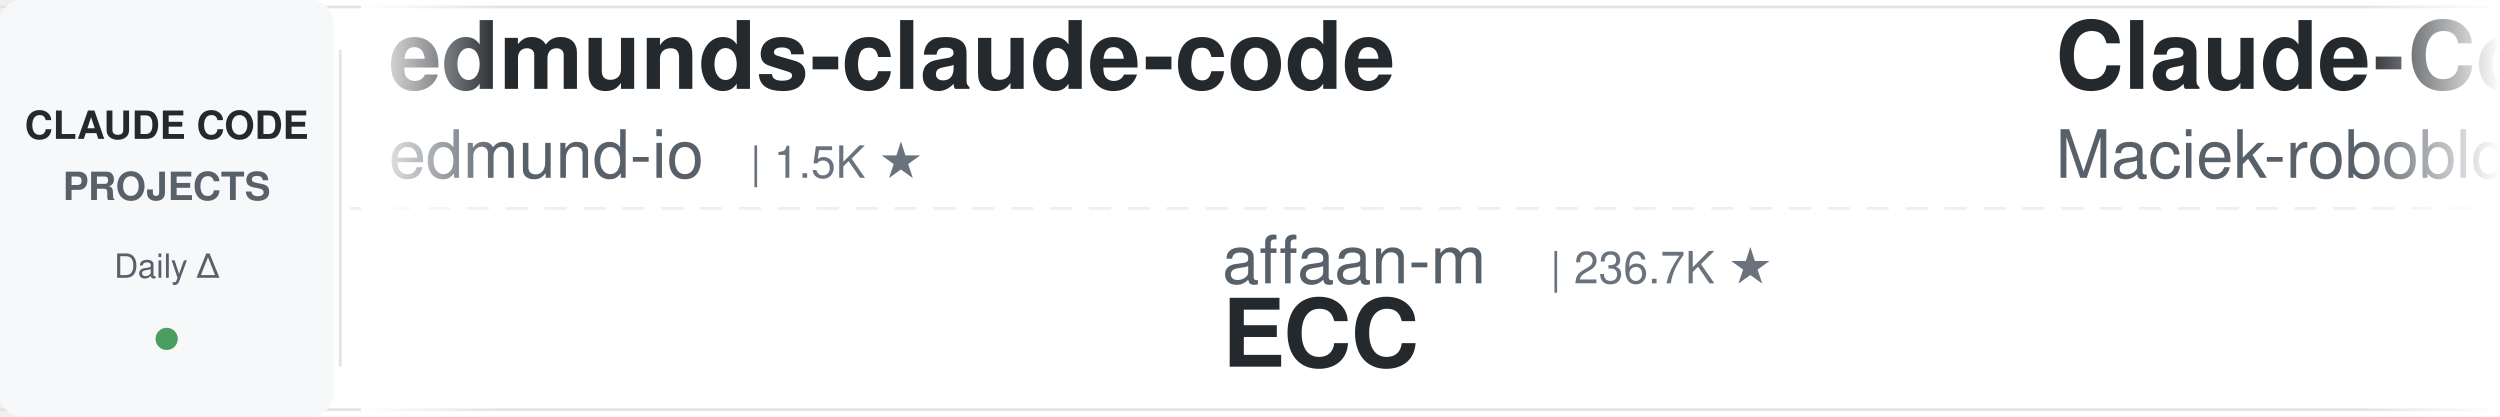
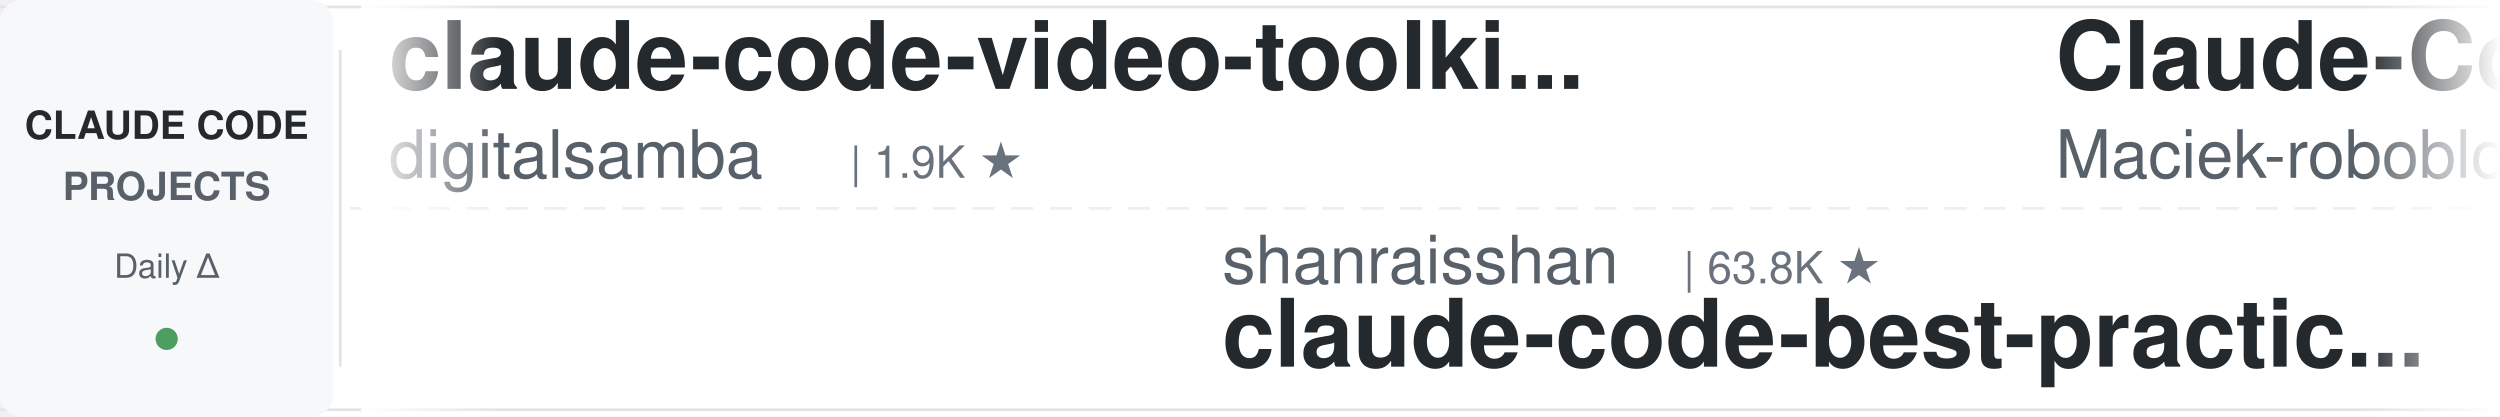
<svg xmlns="http://www.w3.org/2000/svg" width="900" height="150">
  <defs>
    <linearGradient id="leftFade" x1="0%" y1="0%" x2="100%" y2="0%">
      <stop offset="0%" style="stop-color:#ffffff;stop-opacity:1" />
      <stop offset="100%" style="stop-color:#ffffff;stop-opacity:0" />
    </linearGradient>
    <linearGradient id="rightFade" x1="0%" y1="0%" x2="100%" y2="0%">
      <stop offset="0%" style="stop-color:#ffffff;stop-opacity:0" />
      <stop offset="100%" style="stop-color:#ffffff;stop-opacity:1" />
    </linearGradient>
  </defs>
  <rect width="900" height="150" fill="#ffffff" rx="8" />
  <rect x="0" y="2" width="900" height="1" fill="#e1e4e8" />
  <rect x="0" y="147" width="900" height="1" fill="#e1e4e8" />
  <line x1="0" y1="75" x2="900" y2="75" stroke="#e1e4e8" stroke-width="1" stroke-dasharray="8 6" opacity="0.6" />
  <rect x="0" y="0" width="120" height="150" fill="#f6f8fa" rx="8" />
  <text x="60" y="50" font-family="-apple-system, BlinkMacSystemFont, 'Segoe UI', Helvetica, Arial, sans-serif" font-size="14" font-weight="600" fill="#24292e" text-anchor="middle">CLAUDE CODE</text>
  <text x="60" y="72" font-family="-apple-system, BlinkMacSystemFont, 'Segoe UI', Helvetica, Arial, sans-serif" font-size="14" font-weight="600" fill="#586069" text-anchor="middle">PROJECTS</text>
  <text x="60" y="100" font-family="-apple-system, BlinkMacSystemFont, 'Segoe UI', Helvetica, Arial, sans-serif" font-size="12" font-weight="500" fill="#586069" text-anchor="middle">Daily Δ</text>
  <circle cx="60" cy="122" r="4" fill="#22863a" opacity="0.8" />
  <rect x="122" y="18" width="1" height="114" fill="#e1e4e8" />
  <clipPath id="tickerClip">
    <rect x="130" y="0" width="770" height="150" />
  </clipPath>
  <g clip-path="url(#tickerClip)">
    <g id="tickerItems">
      <animateTransform attributeName="transform" attributeType="XML" type="translate" from="0 0" to="-3000 0" dur="54s" repeatCount="indefinite" />
      <g transform="translate(0, 0)">
-         <text x="140" y="32" font-family="-apple-system, BlinkMacSystemFont, 'Segoe UI', Helvetica, Arial, sans-serif" font-size="34" font-weight="600" fill="#24292e">edmunds-claude-code</text>
-         <text x="140" y="64" font-family="-apple-system, BlinkMacSystemFont, 'Segoe UI', Helvetica, Arial, sans-serif" font-size="24" font-weight="400" fill="#586069">edmund-io</text>
-         <text x="270" y="64" font-family="-apple-system, BlinkMacSystemFont, 'Segoe UI', Helvetica, Arial, sans-serif" font-size="16" font-weight="500" fill="#6a737d">| 1.5K ★</text>
+         <text x="140" y="32" font-family="-apple-system, BlinkMacSystemFont, 'Segoe UI', Helvetica, Arial, sans-serif" font-size="34" font-weight="600" fill="#24292e">claude-code-video-toolki...</text>
+         <text x="140" y="64" font-family="-apple-system, BlinkMacSystemFont, 'Segoe UI', Helvetica, Arial, sans-serif" font-size="24" font-weight="400" fill="#586069">digitalsamba</text>
+         <text x="306" y="64" font-family="-apple-system, BlinkMacSystemFont, 'Segoe UI', Helvetica, Arial, sans-serif" font-size="16" font-weight="500" fill="#6a737d">| 1.9K ★</text>
      </g>
      <g transform="translate(300, 0)">
-         <text x="140" y="102" font-family="-apple-system, BlinkMacSystemFont, 'Segoe UI', Helvetica, Arial, sans-serif" font-size="24" font-weight="400" fill="#586069">affaan-m</text>
-         <text x="258" y="102" font-family="-apple-system, BlinkMacSystemFont, 'Segoe UI', Helvetica, Arial, sans-serif" font-size="16" font-weight="500" fill="#6a737d">| 236.7K ★</text>
-         <text x="140" y="132" font-family="-apple-system, BlinkMacSystemFont, 'Segoe UI', Helvetica, Arial, sans-serif" font-size="34" font-weight="600" fill="#24292e">ECC</text>
+         <text x="140" y="102" font-family="-apple-system, BlinkMacSystemFont, 'Segoe UI', Helvetica, Arial, sans-serif" font-size="24" font-weight="400" fill="#586069">shanraisshan</text>
+         <text x="306" y="102" font-family="-apple-system, BlinkMacSystemFont, 'Segoe UI', Helvetica, Arial, sans-serif" font-size="16" font-weight="500" fill="#6a737d">| 63.8K ★</text>
+         <text x="140" y="132" font-family="-apple-system, BlinkMacSystemFont, 'Segoe UI', Helvetica, Arial, sans-serif" font-size="34" font-weight="600" fill="#24292e">claude-code-best-practic...</text>
      </g>
      <g transform="translate(600, 0)">
        <text x="140" y="32" font-family="-apple-system, BlinkMacSystemFont, 'Segoe UI', Helvetica, Arial, sans-serif" font-size="34" font-weight="600" fill="#24292e">Claude-Code-Usage-Monito...</text>
        <text x="140" y="64" font-family="-apple-system, BlinkMacSystemFont, 'Segoe UI', Helvetica, Arial, sans-serif" font-size="24" font-weight="400" fill="#586069">Maciek-roboblog</text>
        <text x="342" y="64" font-family="-apple-system, BlinkMacSystemFont, 'Segoe UI', Helvetica, Arial, sans-serif" font-size="16" font-weight="500" fill="#6a737d">| 8.6K ★</text>
      </g>
      <g transform="translate(900, 0)">
-         <text x="140" y="102" font-family="-apple-system, BlinkMacSystemFont, 'Segoe UI', Helvetica, Arial, sans-serif" font-size="24" font-weight="400" fill="#586069">daymade</text>
-         <text x="246" y="102" font-family="-apple-system, BlinkMacSystemFont, 'Segoe UI', Helvetica, Arial, sans-serif" font-size="16" font-weight="500" fill="#6a737d">| 1.3K ★</text>
-         <text x="140" y="132" font-family="-apple-system, BlinkMacSystemFont, 'Segoe UI', Helvetica, Arial, sans-serif" font-size="34" font-weight="600" fill="#24292e">claude-code-skills</text>
+         <text x="140" y="102" font-family="-apple-system, BlinkMacSystemFont, 'Segoe UI', Helvetica, Arial, sans-serif" font-size="24" font-weight="400" fill="#586069">Cranot</text>
+         <text x="234" y="102" font-family="-apple-system, BlinkMacSystemFont, 'Segoe UI', Helvetica, Arial, sans-serif" font-size="16" font-weight="500" fill="#6a737d">| 2.9K ★</text>
+         <text x="140" y="132" font-family="-apple-system, BlinkMacSystemFont, 'Segoe UI', Helvetica, Arial, sans-serif" font-size="34" font-weight="600" fill="#24292e">claude-code-guide</text>
      </g>
      <g transform="translate(1200, 0)">
+         <text x="140" y="32" font-family="-apple-system, BlinkMacSystemFont, 'Segoe UI', Helvetica, Arial, sans-serif" font-size="34" font-weight="600" fill="#24292e">claude-code-cheat-sheet</text>
+         <text x="140" y="64" font-family="-apple-system, BlinkMacSystemFont, 'Segoe UI', Helvetica, Arial, sans-serif" font-size="24" font-weight="400" fill="#586069">Njengah</text>
+         <text x="246" y="64" font-family="-apple-system, BlinkMacSystemFont, 'Segoe UI', Helvetica, Arial, sans-serif" font-size="16" font-weight="500" fill="#6a737d">| 1.9K ★</text>
+       </g>
+       <g transform="translate(1500, 0)">
+         <text x="140" y="102" font-family="-apple-system, BlinkMacSystemFont, 'Segoe UI', Helvetica, Arial, sans-serif" font-size="24" font-weight="400" fill="#586069">zebbern</text>
+         <text x="246" y="102" font-family="-apple-system, BlinkMacSystemFont, 'Segoe UI', Helvetica, Arial, sans-serif" font-size="16" font-weight="500" fill="#6a737d">| 4.4K ★</text>
+         <text x="140" y="132" font-family="-apple-system, BlinkMacSystemFont, 'Segoe UI', Helvetica, Arial, sans-serif" font-size="34" font-weight="600" fill="#24292e">claude-code-guide</text>
+       </g>
+       <g transform="translate(1800, 0)">
        <text x="140" y="32" font-family="-apple-system, BlinkMacSystemFont, 'Segoe UI', Helvetica, Arial, sans-serif" font-size="34" font-weight="600" fill="#24292e">awesome-claude-code-suba...</text>
        <text x="140" y="64" font-family="-apple-system, BlinkMacSystemFont, 'Segoe UI', Helvetica, Arial, sans-serif" font-size="24" font-weight="400" fill="#586069">VoltAgent</text>
        <text x="270" y="64" font-family="-apple-system, BlinkMacSystemFont, 'Segoe UI', Helvetica, Arial, sans-serif" font-size="16" font-weight="500" fill="#6a737d">| 23.9K ★</text>
      </g>
-       <g transform="translate(1500, 0)">
-         <text x="140" y="102" font-family="-apple-system, BlinkMacSystemFont, 'Segoe UI', Helvetica, Arial, sans-serif" font-size="24" font-weight="400" fill="#586069">shareAI-lab</text>
-         <text x="294" y="102" font-family="-apple-system, BlinkMacSystemFont, 'Segoe UI', Helvetica, Arial, sans-serif" font-size="16" font-weight="500" fill="#6a737d">| 72.9K ★</text>
-         <text x="140" y="132" font-family="-apple-system, BlinkMacSystemFont, 'Segoe UI', Helvetica, Arial, sans-serif" font-size="34" font-weight="600" fill="#24292e">learn-claude-code</text>
-       </g>
-       <g transform="translate(1800, 0)">
-         <text x="140" y="32" font-family="-apple-system, BlinkMacSystemFont, 'Segoe UI', Helvetica, Arial, sans-serif" font-size="34" font-weight="600" fill="#24292e">Claude-Code-Game-Studios</text>
-         <text x="140" y="64" font-family="-apple-system, BlinkMacSystemFont, 'Segoe UI', Helvetica, Arial, sans-serif" font-size="24" font-weight="400" fill="#586069">Donchitos</text>
-         <text x="270" y="64" font-family="-apple-system, BlinkMacSystemFont, 'Segoe UI', Helvetica, Arial, sans-serif" font-size="16" font-weight="500" fill="#6a737d">| 23.5K ★</text>
-       </g>
      <g transform="translate(2100, 0)">
-         <text x="140" y="102" font-family="-apple-system, BlinkMacSystemFont, 'Segoe UI', Helvetica, Arial, sans-serif" font-size="24" font-weight="400" fill="#586069">anthropics</text>
-         <text x="282" y="102" font-family="-apple-system, BlinkMacSystemFont, 'Segoe UI', Helvetica, Arial, sans-serif" font-size="16" font-weight="500" fill="#6a737d">| 165.5K ★</text>
-         <text x="140" y="132" font-family="-apple-system, BlinkMacSystemFont, 'Segoe UI', Helvetica, Arial, sans-serif" font-size="34" font-weight="600" fill="#24292e">skills</text>
-       </g>
-       <g transform="translate(2400, 0)">
-         <text x="140" y="32" font-family="-apple-system, BlinkMacSystemFont, 'Segoe UI', Helvetica, Arial, sans-serif" font-size="34" font-weight="600" fill="#24292e">Claude-Code-Source-Study</text>
-         <text x="140" y="64" font-family="-apple-system, BlinkMacSystemFont, 'Segoe UI', Helvetica, Arial, sans-serif" font-size="24" font-weight="400" fill="#586069">luyao618</text>
-         <text x="258" y="64" font-family="-apple-system, BlinkMacSystemFont, 'Segoe UI', Helvetica, Arial, sans-serif" font-size="16" font-weight="500" fill="#6a737d">| 1.6K ★</text>
-       </g>
-       <g transform="translate(2700, 0)">
        <text x="140" y="102" font-family="-apple-system, BlinkMacSystemFont, 'Segoe UI', Helvetica, Arial, sans-serif" font-size="24" font-weight="400" fill="#586069">AprilNEA</text>
        <text x="258" y="102" font-family="-apple-system, BlinkMacSystemFont, 'Segoe UI', Helvetica, Arial, sans-serif" font-size="16" font-weight="500" fill="#6a737d">| 393 ★</text>
        <text x="140" y="132" font-family="-apple-system, BlinkMacSystemFont, 'Segoe UI', Helvetica, Arial, sans-serif" font-size="34" font-weight="600" fill="#24292e">claude-code-source</text>
      </g>
+       <g transform="translate(2400, 0)">
+         <text x="140" y="32" font-family="-apple-system, BlinkMacSystemFont, 'Segoe UI', Helvetica, Arial, sans-serif" font-size="34" font-weight="600" fill="#24292e">Auto-claude-code-researc...</text>
+         <text x="140" y="64" font-family="-apple-system, BlinkMacSystemFont, 'Segoe UI', Helvetica, Arial, sans-serif" font-size="24" font-weight="400" fill="#586069">wanshuiyin</text>
+         <text x="282" y="64" font-family="-apple-system, BlinkMacSystemFont, 'Segoe UI', Helvetica, Arial, sans-serif" font-size="16" font-weight="500" fill="#6a737d">| 14.1K ★</text>
+       </g>
+       <g transform="translate(2700, 0)">
+         <text x="140" y="102" font-family="-apple-system, BlinkMacSystemFont, 'Segoe UI', Helvetica, Arial, sans-serif" font-size="24" font-weight="400" fill="#586069">edmund-io</text>
+         <text x="270" y="102" font-family="-apple-system, BlinkMacSystemFont, 'Segoe UI', Helvetica, Arial, sans-serif" font-size="16" font-weight="500" fill="#6a737d">| 1.5K ★</text>
+         <text x="140" y="132" font-family="-apple-system, BlinkMacSystemFont, 'Segoe UI', Helvetica, Arial, sans-serif" font-size="34" font-weight="600" fill="#24292e">edmunds-claude-code</text>
+       </g>
      <g transform="translate(3000, 0)">
-         <text x="140" y="32" font-family="-apple-system, BlinkMacSystemFont, 'Segoe UI', Helvetica, Arial, sans-serif" font-size="34" font-weight="600" fill="#24292e">edmunds-claude-code</text>
-         <text x="140" y="64" font-family="-apple-system, BlinkMacSystemFont, 'Segoe UI', Helvetica, Arial, sans-serif" font-size="24" font-weight="400" fill="#586069">edmund-io</text>
-         <text x="270" y="64" font-family="-apple-system, BlinkMacSystemFont, 'Segoe UI', Helvetica, Arial, sans-serif" font-size="16" font-weight="500" fill="#6a737d">| 1.5K ★</text>
+         <text x="140" y="32" font-family="-apple-system, BlinkMacSystemFont, 'Segoe UI', Helvetica, Arial, sans-serif" font-size="34" font-weight="600" fill="#24292e">claude-code-video-toolki...</text>
+         <text x="140" y="64" font-family="-apple-system, BlinkMacSystemFont, 'Segoe UI', Helvetica, Arial, sans-serif" font-size="24" font-weight="400" fill="#586069">digitalsamba</text>
+         <text x="306" y="64" font-family="-apple-system, BlinkMacSystemFont, 'Segoe UI', Helvetica, Arial, sans-serif" font-size="16" font-weight="500" fill="#6a737d">| 1.9K ★</text>
      </g>
      <g transform="translate(3300, 0)">
-         <text x="140" y="102" font-family="-apple-system, BlinkMacSystemFont, 'Segoe UI', Helvetica, Arial, sans-serif" font-size="24" font-weight="400" fill="#586069">affaan-m</text>
-         <text x="258" y="102" font-family="-apple-system, BlinkMacSystemFont, 'Segoe UI', Helvetica, Arial, sans-serif" font-size="16" font-weight="500" fill="#6a737d">| 236.7K ★</text>
-         <text x="140" y="132" font-family="-apple-system, BlinkMacSystemFont, 'Segoe UI', Helvetica, Arial, sans-serif" font-size="34" font-weight="600" fill="#24292e">ECC</text>
+         <text x="140" y="102" font-family="-apple-system, BlinkMacSystemFont, 'Segoe UI', Helvetica, Arial, sans-serif" font-size="24" font-weight="400" fill="#586069">shanraisshan</text>
+         <text x="306" y="102" font-family="-apple-system, BlinkMacSystemFont, 'Segoe UI', Helvetica, Arial, sans-serif" font-size="16" font-weight="500" fill="#6a737d">| 63.8K ★</text>
+         <text x="140" y="132" font-family="-apple-system, BlinkMacSystemFont, 'Segoe UI', Helvetica, Arial, sans-serif" font-size="34" font-weight="600" fill="#24292e">claude-code-best-practic...</text>
      </g>
      <g transform="translate(3600, 0)">
        <text x="140" y="32" font-family="-apple-system, BlinkMacSystemFont, 'Segoe UI', Helvetica, Arial, sans-serif" font-size="34" font-weight="600" fill="#24292e">Claude-Code-Usage-Monito...</text>
        <text x="140" y="64" font-family="-apple-system, BlinkMacSystemFont, 'Segoe UI', Helvetica, Arial, sans-serif" font-size="24" font-weight="400" fill="#586069">Maciek-roboblog</text>
        <text x="342" y="64" font-family="-apple-system, BlinkMacSystemFont, 'Segoe UI', Helvetica, Arial, sans-serif" font-size="16" font-weight="500" fill="#6a737d">| 8.6K ★</text>
      </g>
      <g transform="translate(3900, 0)">
-         <text x="140" y="102" font-family="-apple-system, BlinkMacSystemFont, 'Segoe UI', Helvetica, Arial, sans-serif" font-size="24" font-weight="400" fill="#586069">daymade</text>
-         <text x="246" y="102" font-family="-apple-system, BlinkMacSystemFont, 'Segoe UI', Helvetica, Arial, sans-serif" font-size="16" font-weight="500" fill="#6a737d">| 1.3K ★</text>
-         <text x="140" y="132" font-family="-apple-system, BlinkMacSystemFont, 'Segoe UI', Helvetica, Arial, sans-serif" font-size="34" font-weight="600" fill="#24292e">claude-code-skills</text>
+         <text x="140" y="102" font-family="-apple-system, BlinkMacSystemFont, 'Segoe UI', Helvetica, Arial, sans-serif" font-size="24" font-weight="400" fill="#586069">Cranot</text>
+         <text x="234" y="102" font-family="-apple-system, BlinkMacSystemFont, 'Segoe UI', Helvetica, Arial, sans-serif" font-size="16" font-weight="500" fill="#6a737d">| 2.9K ★</text>
+         <text x="140" y="132" font-family="-apple-system, BlinkMacSystemFont, 'Segoe UI', Helvetica, Arial, sans-serif" font-size="34" font-weight="600" fill="#24292e">claude-code-guide</text>
      </g>
    </g>
  </g>
  <rect x="130" y="0" width="50" height="150" fill="url(#leftFade)" />
  <rect x="850" y="0" width="50" height="150" fill="url(#rightFade)" />
</svg>
